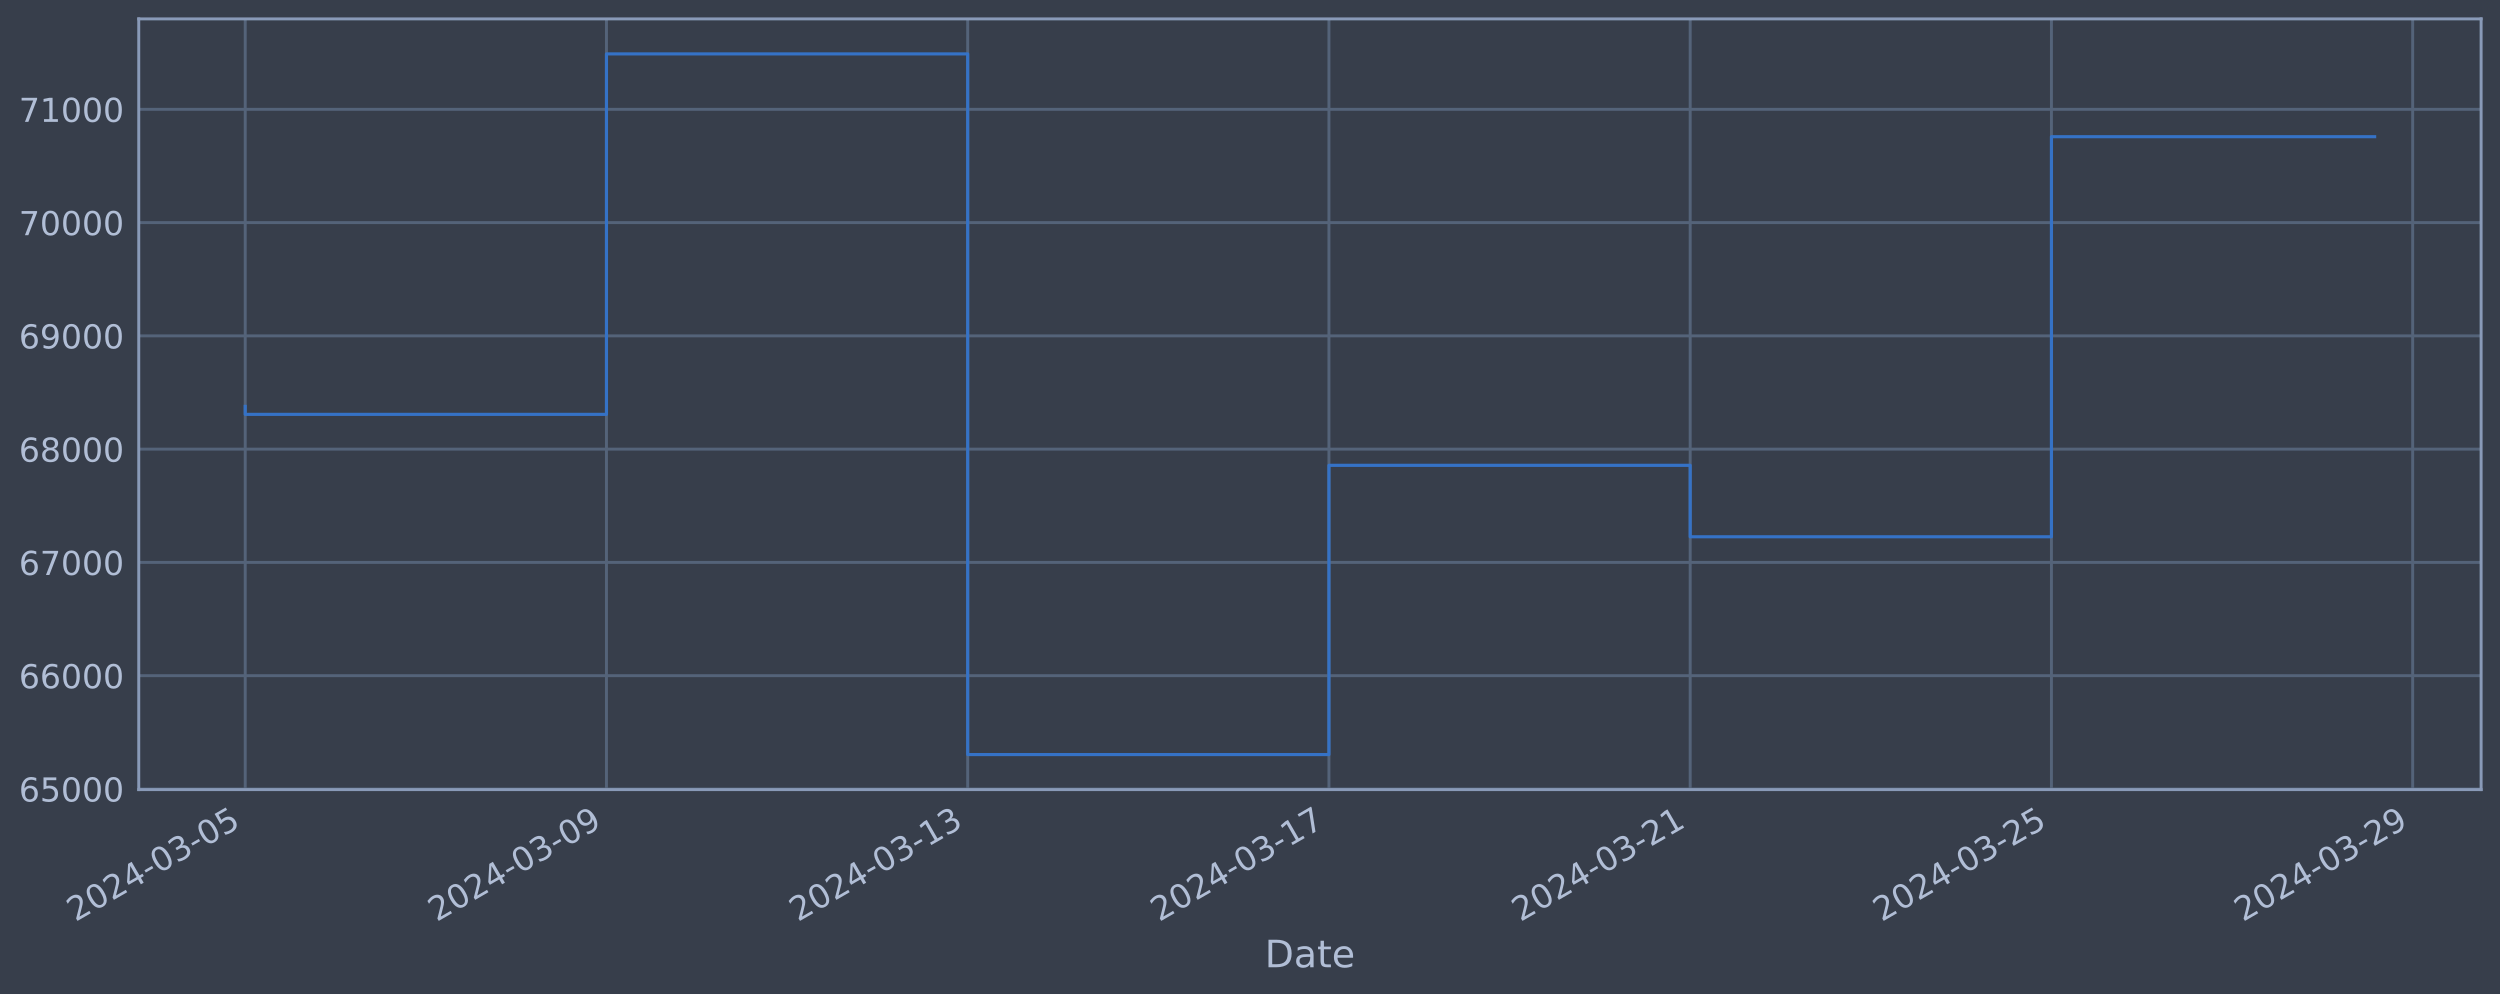
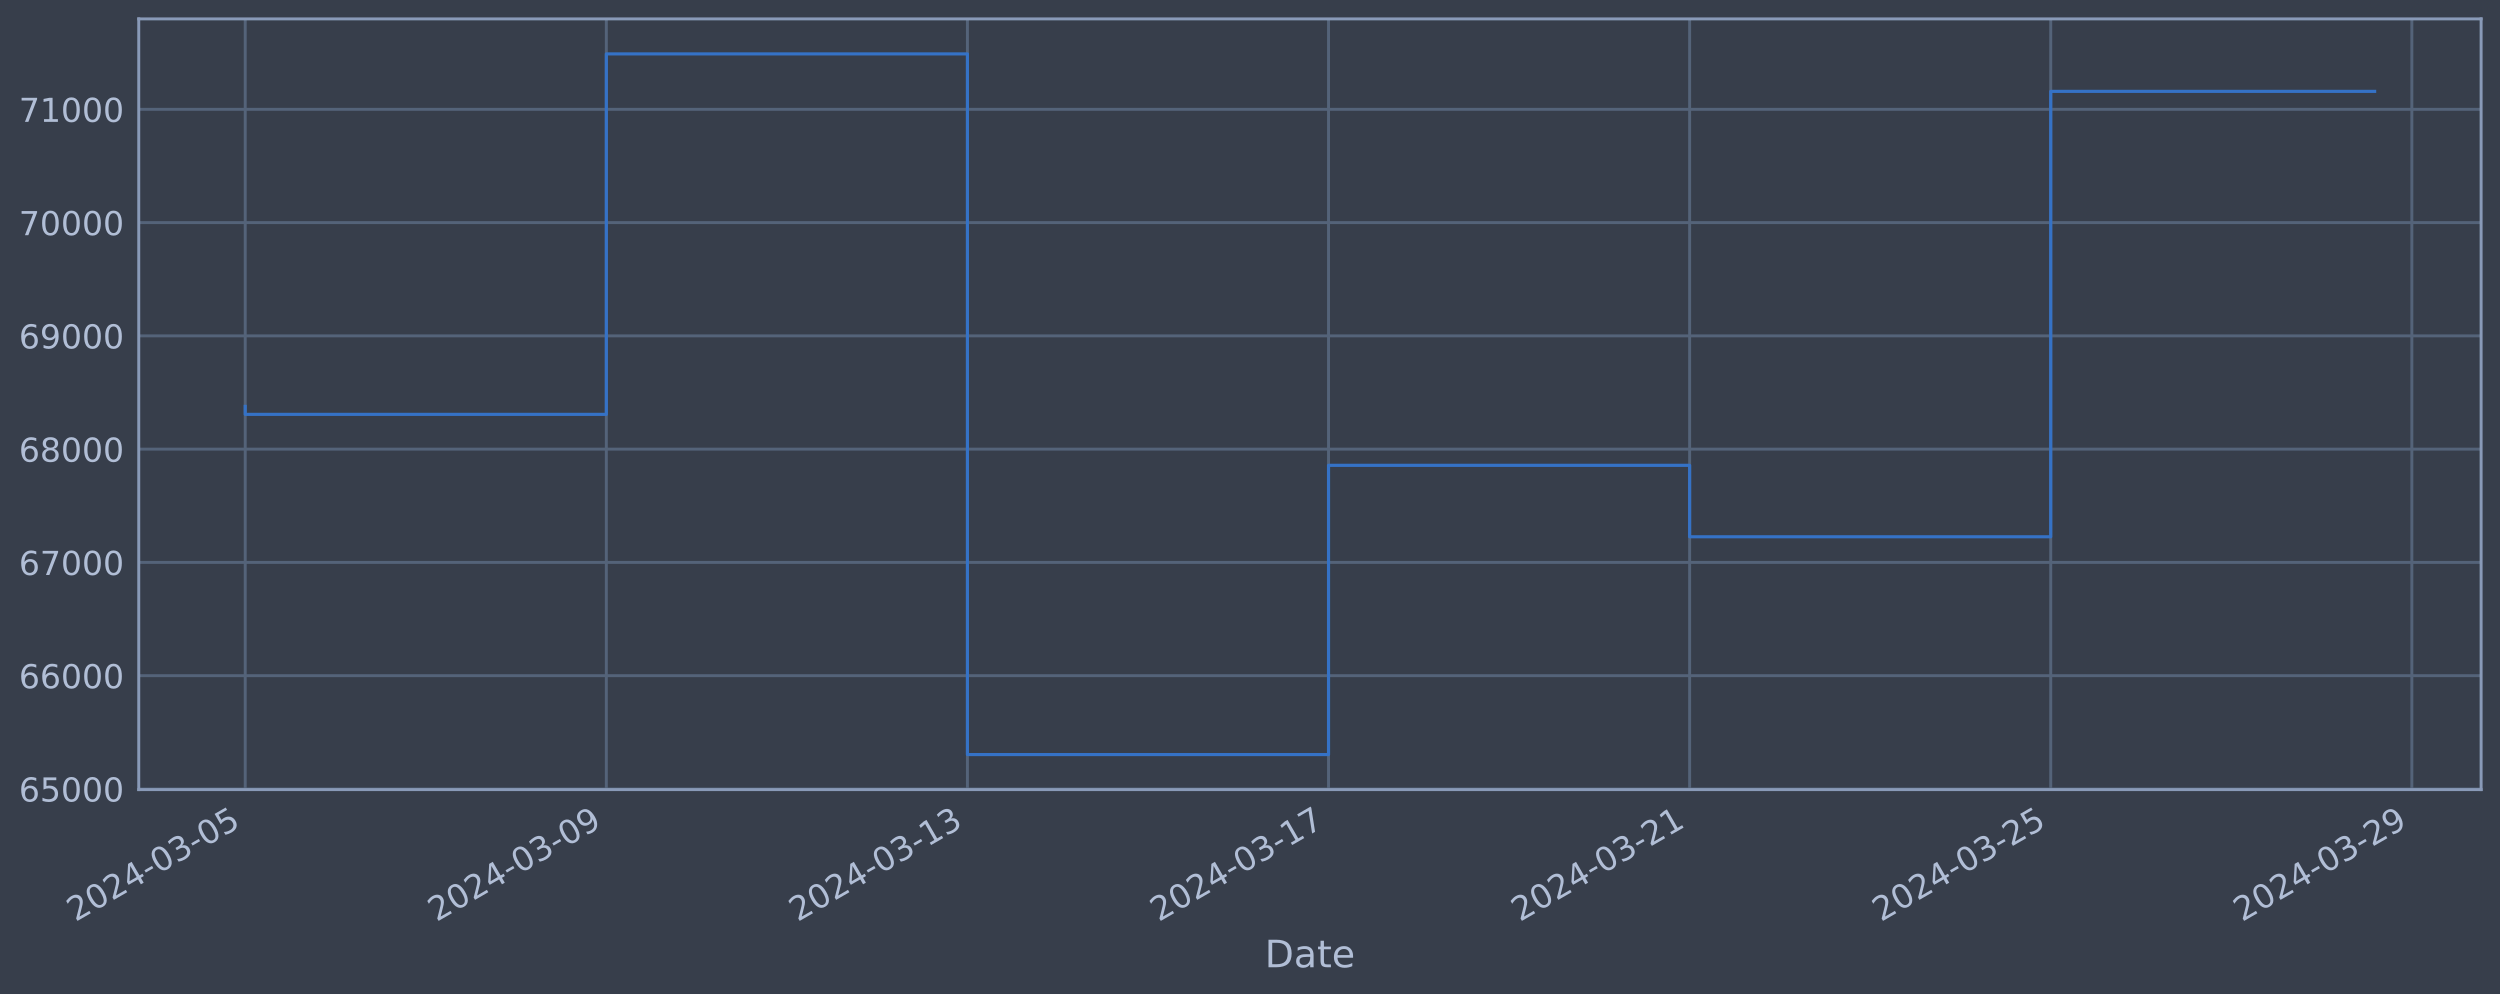
<svg xmlns="http://www.w3.org/2000/svg" xmlns:xlink="http://www.w3.org/1999/xlink" width="952.884pt" height="378.87pt" viewBox="0 0 952.884 378.87" version="1.1">
  <defs>
    <style type="text/css">*{stroke-linejoin: round; stroke-linecap: butt}</style>
  </defs>
  <g id="figure_1">
    <g id="patch_1">
      <path d="M 0 378.87  L 952.884 378.87  L 952.884 0  L 0 0  z " style="fill: #373e4b" />
    </g>
    <g id="axes_1">
      <g id="patch_2">
        <path d="M 52.884 300.96  L 945.684 300.96  L 945.684 7.2  L 52.884 7.2  z " style="fill: #373e4b" />
      </g>
      <g id="matplotlib.axis_1">
        <g id="xtick_1">
          <g id="line2d_1">
-             <path d="M 93.466 300.96  L 93.466 7.2  " clip-path="url(#pc5b192d0d1)" style="fill: none; stroke: #546379; stroke-width: 1.12; stroke-linecap: square" />
+             <path d="M 93.466 300.96  L 93.466 7.2  " clip-path="url(#pc98797bf87)" style="fill: none; stroke: #546379; stroke-width: 1.12; stroke-linecap: square" />
          </g>
          <g id="line2d_2" />
          <g id="text_1">
            <g style="fill: #b1bed6" transform="translate(28.74006 351.4642) rotate(-30) scale(0.126 -0.126)">
              <defs>
                <path id="DejaVuSans-32" d="M 1228 531  L 3431 531  L 3431 0  L 469 0  L 469 531  Q 828 903 1448 1529  Q 2069 2156 2228 2338  Q 2531 2678 2651 2914  Q 2772 3150 2772 3378  Q 2772 3750 2511 3984  Q 2250 4219 1831 4219  Q 1534 4219 1204 4116  Q 875 4013 500 3803  L 500 4441  Q 881 4594 1212 4672  Q 1544 4750 1819 4750  Q 2544 4750 2975 4387  Q 3406 4025 3406 3419  Q 3406 3131 3298 2873  Q 3191 2616 2906 2266  Q 2828 2175 2409 1742  Q 1991 1309 1228 531  z " transform="scale(0.015625)" />
                <path id="DejaVuSans-30" d="M 2034 4250  Q 1547 4250 1301 3770  Q 1056 3291 1056 2328  Q 1056 1369 1301 889  Q 1547 409 2034 409  Q 2525 409 2770 889  Q 3016 1369 3016 2328  Q 3016 3291 2770 3770  Q 2525 4250 2034 4250  z M 2034 4750  Q 2819 4750 3233 4129  Q 3647 3509 3647 2328  Q 3647 1150 3233 529  Q 2819 -91 2034 -91  Q 1250 -91 836 529  Q 422 1150 422 2328  Q 422 3509 836 4129  Q 1250 4750 2034 4750  z " transform="scale(0.015625)" />
                <path id="DejaVuSans-34" d="M 2419 4116  L 825 1625  L 2419 1625  L 2419 4116  z M 2253 4666  L 3047 4666  L 3047 1625  L 3713 1625  L 3713 1100  L 3047 1100  L 3047 0  L 2419 0  L 2419 1100  L 313 1100  L 313 1709  L 2253 4666  z " transform="scale(0.015625)" />
                <path id="DejaVuSans-2d" d="M 313 2009  L 1997 2009  L 1997 1497  L 313 1497  L 313 2009  z " transform="scale(0.015625)" />
                <path id="DejaVuSans-33" d="M 2597 2516  Q 3050 2419 3304 2112  Q 3559 1806 3559 1356  Q 3559 666 3084 287  Q 2609 -91 1734 -91  Q 1441 -91 1130 -33  Q 819 25 488 141  L 488 750  Q 750 597 1062 519  Q 1375 441 1716 441  Q 2309 441 2620 675  Q 2931 909 2931 1356  Q 2931 1769 2642 2001  Q 2353 2234 1838 2234  L 1294 2234  L 1294 2753  L 1863 2753  Q 2328 2753 2575 2939  Q 2822 3125 2822 3475  Q 2822 3834 2567 4026  Q 2313 4219 1838 4219  Q 1578 4219 1281 4162  Q 984 4106 628 3988  L 628 4550  Q 988 4650 1302 4700  Q 1616 4750 1894 4750  Q 2613 4750 3031 4423  Q 3450 4097 3450 3541  Q 3450 3153 3228 2886  Q 3006 2619 2597 2516  z " transform="scale(0.015625)" />
                <path id="DejaVuSans-35" d="M 691 4666  L 3169 4666  L 3169 4134  L 1269 4134  L 1269 2991  Q 1406 3038 1543 3061  Q 1681 3084 1819 3084  Q 2600 3084 3056 2656  Q 3513 2228 3513 1497  Q 3513 744 3044 326  Q 2575 -91 1722 -91  Q 1428 -91 1123 -41  Q 819 9 494 109  L 494 744  Q 775 591 1075 516  Q 1375 441 1709 441  Q 2250 441 2565 725  Q 2881 1009 2881 1497  Q 2881 1984 2565 2268  Q 2250 2553 1709 2553  Q 1456 2553 1204 2497  Q 953 2441 691 2322  L 691 4666  z " transform="scale(0.015625)" />
              </defs>
              <use xlink:href="#DejaVuSans-32" />
              <use xlink:href="#DejaVuSans-30" x="63.623" />
              <use xlink:href="#DejaVuSans-32" x="127.246" />
              <use xlink:href="#DejaVuSans-34" x="190.869" />
              <use xlink:href="#DejaVuSans-2d" x="254.492" />
              <use xlink:href="#DejaVuSans-30" x="290.576" />
              <use xlink:href="#DejaVuSans-33" x="354.199" />
              <use xlink:href="#DejaVuSans-2d" x="417.822" />
              <use xlink:href="#DejaVuSans-30" x="453.906" />
              <use xlink:href="#DejaVuSans-35" x="517.529" />
            </g>
          </g>
        </g>
        <g id="xtick_2">
          <g id="line2d_3">
-             <path d="M 231.155 300.96  L 231.155 7.2  " clip-path="url(#pc5b192d0d1)" style="fill: none; stroke: #546379; stroke-width: 1.12; stroke-linecap: square" />
+             <path d="M 231.102 300.96  L 231.102 7.2  " clip-path="url(#pc98797bf87)" style="fill: none; stroke: #546379; stroke-width: 1.12; stroke-linecap: square" />
          </g>
          <g id="line2d_4" />
          <g id="text_2">
-             <g style="fill: #b1bed6" transform="translate(166.4292 351.4642) rotate(-30) scale(0.126 -0.126)">
+             <g style="fill: #b1bed6" transform="translate(166.376 351.4642) rotate(-30) scale(0.126 -0.126)">
              <defs>
                <path id="DejaVuSans-39" d="M 703 97  L 703 672  Q 941 559 1184 500  Q 1428 441 1663 441  Q 2288 441 2617 861  Q 2947 1281 2994 2138  Q 2813 1869 2534 1725  Q 2256 1581 1919 1581  Q 1219 1581 811 2004  Q 403 2428 403 3163  Q 403 3881 828 4315  Q 1253 4750 1959 4750  Q 2769 4750 3195 4129  Q 3622 3509 3622 2328  Q 3622 1225 3098 567  Q 2575 -91 1691 -91  Q 1453 -91 1209 -44  Q 966 3 703 97  z M 1959 2075  Q 2384 2075 2632 2365  Q 2881 2656 2881 3163  Q 2881 3666 2632 3958  Q 2384 4250 1959 4250  Q 1534 4250 1286 3958  Q 1038 3666 1038 3163  Q 1038 2656 1286 2365  Q 1534 2075 1959 2075  z " transform="scale(0.015625)" />
              </defs>
              <use xlink:href="#DejaVuSans-32" />
              <use xlink:href="#DejaVuSans-30" x="63.623" />
              <use xlink:href="#DejaVuSans-32" x="127.246" />
              <use xlink:href="#DejaVuSans-34" x="190.869" />
              <use xlink:href="#DejaVuSans-2d" x="254.492" />
              <use xlink:href="#DejaVuSans-30" x="290.576" />
              <use xlink:href="#DejaVuSans-33" x="354.199" />
              <use xlink:href="#DejaVuSans-2d" x="417.822" />
              <use xlink:href="#DejaVuSans-30" x="453.906" />
              <use xlink:href="#DejaVuSans-39" x="517.529" />
            </g>
          </g>
        </g>
        <g id="xtick_3">
          <g id="line2d_5">
-             <path d="M 368.844 300.96  L 368.844 7.2  " clip-path="url(#pc5b192d0d1)" style="fill: none; stroke: #546379; stroke-width: 1.12; stroke-linecap: square" />
+             <path d="M 368.737 300.96  L 368.737 7.2  " clip-path="url(#pc98797bf87)" style="fill: none; stroke: #546379; stroke-width: 1.12; stroke-linecap: square" />
          </g>
          <g id="line2d_6" />
          <g id="text_3">
-             <g style="fill: #b1bed6" transform="translate(304.1183 351.4642) rotate(-30) scale(0.126 -0.126)">
+             <g style="fill: #b1bed6" transform="translate(304.012 351.4642) rotate(-30) scale(0.126 -0.126)">
              <defs>
                <path id="DejaVuSans-31" d="M 794 531  L 1825 531  L 1825 4091  L 703 3866  L 703 4441  L 1819 4666  L 2450 4666  L 2450 531  L 3481 531  L 3481 0  L 794 0  L 794 531  z " transform="scale(0.015625)" />
              </defs>
              <use xlink:href="#DejaVuSans-32" />
              <use xlink:href="#DejaVuSans-30" x="63.623" />
              <use xlink:href="#DejaVuSans-32" x="127.246" />
              <use xlink:href="#DejaVuSans-34" x="190.869" />
              <use xlink:href="#DejaVuSans-2d" x="254.492" />
              <use xlink:href="#DejaVuSans-30" x="290.576" />
              <use xlink:href="#DejaVuSans-33" x="354.199" />
              <use xlink:href="#DejaVuSans-2d" x="417.822" />
              <use xlink:href="#DejaVuSans-31" x="453.906" />
              <use xlink:href="#DejaVuSans-33" x="517.529" />
            </g>
          </g>
        </g>
        <g id="xtick_4">
          <g id="line2d_7">
-             <path d="M 506.533 300.96  L 506.533 7.2  " clip-path="url(#pc5b192d0d1)" style="fill: none; stroke: #546379; stroke-width: 1.12; stroke-linecap: square" />
+             <path d="M 506.373 300.96  L 506.373 7.2  " clip-path="url(#pc98797bf87)" style="fill: none; stroke: #546379; stroke-width: 1.12; stroke-linecap: square" />
          </g>
          <g id="line2d_8" />
          <g id="text_4">
-             <g style="fill: #b1bed6" transform="translate(441.8074 351.4642) rotate(-30) scale(0.126 -0.126)">
+             <g style="fill: #b1bed6" transform="translate(441.6479 351.4642) rotate(-30) scale(0.126 -0.126)">
              <defs>
                <path id="DejaVuSans-37" d="M 525 4666  L 3525 4666  L 3525 4397  L 1831 0  L 1172 0  L 2766 4134  L 525 4134  L 525 4666  z " transform="scale(0.015625)" />
              </defs>
              <use xlink:href="#DejaVuSans-32" />
              <use xlink:href="#DejaVuSans-30" x="63.623" />
              <use xlink:href="#DejaVuSans-32" x="127.246" />
              <use xlink:href="#DejaVuSans-34" x="190.869" />
              <use xlink:href="#DejaVuSans-2d" x="254.492" />
              <use xlink:href="#DejaVuSans-30" x="290.576" />
              <use xlink:href="#DejaVuSans-33" x="354.199" />
              <use xlink:href="#DejaVuSans-2d" x="417.822" />
              <use xlink:href="#DejaVuSans-31" x="453.906" />
              <use xlink:href="#DejaVuSans-37" x="517.529" />
            </g>
          </g>
        </g>
        <g id="xtick_5">
          <g id="line2d_9">
-             <path d="M 644.222 300.96  L 644.222 7.2  " clip-path="url(#pc5b192d0d1)" style="fill: none; stroke: #546379; stroke-width: 1.12; stroke-linecap: square" />
+             <path d="M 644.009 300.96  L 644.009 7.2  " clip-path="url(#pc98797bf87)" style="fill: none; stroke: #546379; stroke-width: 1.12; stroke-linecap: square" />
          </g>
          <g id="line2d_10" />
          <g id="text_5">
-             <g style="fill: #b1bed6" transform="translate(579.4966 351.4642) rotate(-30) scale(0.126 -0.126)">
+             <g style="fill: #b1bed6" transform="translate(579.2839 351.4642) rotate(-30) scale(0.126 -0.126)">
              <use xlink:href="#DejaVuSans-32" />
              <use xlink:href="#DejaVuSans-30" x="63.623" />
              <use xlink:href="#DejaVuSans-32" x="127.246" />
              <use xlink:href="#DejaVuSans-34" x="190.869" />
              <use xlink:href="#DejaVuSans-2d" x="254.492" />
              <use xlink:href="#DejaVuSans-30" x="290.576" />
              <use xlink:href="#DejaVuSans-33" x="354.199" />
              <use xlink:href="#DejaVuSans-2d" x="417.822" />
              <use xlink:href="#DejaVuSans-32" x="453.906" />
              <use xlink:href="#DejaVuSans-31" x="517.529" />
            </g>
          </g>
        </g>
        <g id="xtick_6">
          <g id="line2d_11">
-             <path d="M 781.911 300.96  L 781.911 7.2  " clip-path="url(#pc5b192d0d1)" style="fill: none; stroke: #546379; stroke-width: 1.12; stroke-linecap: square" />
+             <path d="M 781.645 300.96  L 781.645 7.2  " clip-path="url(#pc98797bf87)" style="fill: none; stroke: #546379; stroke-width: 1.12; stroke-linecap: square" />
          </g>
          <g id="line2d_12" />
          <g id="text_6">
-             <g style="fill: #b1bed6" transform="translate(717.1857 351.4642) rotate(-30) scale(0.126 -0.126)">
+             <g style="fill: #b1bed6" transform="translate(716.9198 351.4642) rotate(-30) scale(0.126 -0.126)">
              <use xlink:href="#DejaVuSans-32" />
              <use xlink:href="#DejaVuSans-30" x="63.623" />
              <use xlink:href="#DejaVuSans-32" x="127.246" />
              <use xlink:href="#DejaVuSans-34" x="190.869" />
              <use xlink:href="#DejaVuSans-2d" x="254.492" />
              <use xlink:href="#DejaVuSans-30" x="290.576" />
              <use xlink:href="#DejaVuSans-33" x="354.199" />
              <use xlink:href="#DejaVuSans-2d" x="417.822" />
              <use xlink:href="#DejaVuSans-32" x="453.906" />
              <use xlink:href="#DejaVuSans-35" x="517.529" />
            </g>
          </g>
        </g>
        <g id="xtick_7">
          <g id="line2d_13">
-             <path d="M 919.6 300.96  L 919.6 7.2  " clip-path="url(#pc5b192d0d1)" style="fill: none; stroke: #546379; stroke-width: 1.12; stroke-linecap: square" />
+             <path d="M 919.281 300.96  L 919.281 7.2  " clip-path="url(#pc98797bf87)" style="fill: none; stroke: #546379; stroke-width: 1.12; stroke-linecap: square" />
          </g>
          <g id="line2d_14" />
          <g id="text_7">
-             <g style="fill: #b1bed6" transform="translate(854.8748 351.4642) rotate(-30) scale(0.126 -0.126)">
+             <g style="fill: #b1bed6" transform="translate(854.5558 351.4642) rotate(-30) scale(0.126 -0.126)">
              <use xlink:href="#DejaVuSans-32" />
              <use xlink:href="#DejaVuSans-30" x="63.623" />
              <use xlink:href="#DejaVuSans-32" x="127.246" />
              <use xlink:href="#DejaVuSans-34" x="190.869" />
              <use xlink:href="#DejaVuSans-2d" x="254.492" />
              <use xlink:href="#DejaVuSans-30" x="290.576" />
              <use xlink:href="#DejaVuSans-33" x="354.199" />
              <use xlink:href="#DejaVuSans-2d" x="417.822" />
              <use xlink:href="#DejaVuSans-32" x="453.906" />
              <use xlink:href="#DejaVuSans-39" x="517.529" />
            </g>
          </g>
        </g>
        <g id="text_8">
          <g style="fill: #b1bed6" transform="translate(482.0746 368.6753) scale(0.144 -0.144)">
            <defs>
              <path id="DejaVuSans-44" d="M 1259 4147  L 1259 519  L 2022 519  Q 2988 519 3436 956  Q 3884 1394 3884 2338  Q 3884 3275 3436 3711  Q 2988 4147 2022 4147  L 1259 4147  z M 628 4666  L 1925 4666  Q 3281 4666 3915 4102  Q 4550 3538 4550 2338  Q 4550 1131 3912 565  Q 3275 0 1925 0  L 628 0  L 628 4666  z " transform="scale(0.015625)" />
              <path id="DejaVuSans-61" d="M 2194 1759  Q 1497 1759 1228 1600  Q 959 1441 959 1056  Q 959 750 1161 570  Q 1363 391 1709 391  Q 2188 391 2477 730  Q 2766 1069 2766 1631  L 2766 1759  L 2194 1759  z M 3341 1997  L 3341 0  L 2766 0  L 2766 531  Q 2569 213 2275 61  Q 1981 -91 1556 -91  Q 1019 -91 701 211  Q 384 513 384 1019  Q 384 1609 779 1909  Q 1175 2209 1959 2209  L 2766 2209  L 2766 2266  Q 2766 2663 2505 2880  Q 2244 3097 1772 3097  Q 1472 3097 1187 3025  Q 903 2953 641 2809  L 641 3341  Q 956 3463 1253 3523  Q 1550 3584 1831 3584  Q 2591 3584 2966 3190  Q 3341 2797 3341 1997  z " transform="scale(0.015625)" />
              <path id="DejaVuSans-74" d="M 1172 4494  L 1172 3500  L 2356 3500  L 2356 3053  L 1172 3053  L 1172 1153  Q 1172 725 1289 603  Q 1406 481 1766 481  L 2356 481  L 2356 0  L 1766 0  Q 1100 0 847 248  Q 594 497 594 1153  L 594 3053  L 172 3053  L 172 3500  L 594 3500  L 594 4494  L 1172 4494  z " transform="scale(0.015625)" />
              <path id="DejaVuSans-65" d="M 3597 1894  L 3597 1613  L 953 1613  Q 991 1019 1311 708  Q 1631 397 2203 397  Q 2534 397 2845 478  Q 3156 559 3463 722  L 3463 178  Q 3153 47 2828 -22  Q 2503 -91 2169 -91  Q 1331 -91 842 396  Q 353 884 353 1716  Q 353 2575 817 3079  Q 1281 3584 2069 3584  Q 2775 3584 3186 3129  Q 3597 2675 3597 1894  z M 3022 2063  Q 3016 2534 2758 2815  Q 2500 3097 2075 3097  Q 1594 3097 1305 2825  Q 1016 2553 972 2059  L 3022 2063  z " transform="scale(0.015625)" />
            </defs>
            <use xlink:href="#DejaVuSans-44" />
            <use xlink:href="#DejaVuSans-61" x="77.002" />
            <use xlink:href="#DejaVuSans-74" x="138.281" />
            <use xlink:href="#DejaVuSans-65" x="177.49" />
          </g>
        </g>
      </g>
      <g id="matplotlib.axis_2">
        <g id="ytick_1">
          <g id="line2d_15">
-             <path d="M 52.884 300.718  L 945.684 300.718  " clip-path="url(#pc5b192d0d1)" style="fill: none; stroke: #546379; stroke-width: 1.12; stroke-linecap: square" />
+             <path d="M 52.884 300.718  L 945.684 300.718  " clip-path="url(#pc98797bf87)" style="fill: none; stroke: #546379; stroke-width: 1.12; stroke-linecap: square" />
          </g>
          <g id="line2d_16" />
          <g id="text_9">
            <g style="fill: #b1bed6" transform="translate(7.2 305.5049) scale(0.126 -0.126)">
              <defs>
                <path id="DejaVuSans-36" d="M 2113 2584  Q 1688 2584 1439 2293  Q 1191 2003 1191 1497  Q 1191 994 1439 701  Q 1688 409 2113 409  Q 2538 409 2786 701  Q 3034 994 3034 1497  Q 3034 2003 2786 2293  Q 2538 2584 2113 2584  z M 3366 4563  L 3366 3988  Q 3128 4100 2886 4159  Q 2644 4219 2406 4219  Q 1781 4219 1451 3797  Q 1122 3375 1075 2522  Q 1259 2794 1537 2939  Q 1816 3084 2150 3084  Q 2853 3084 3261 2657  Q 3669 2231 3669 1497  Q 3669 778 3244 343  Q 2819 -91 2113 -91  Q 1303 -91 875 529  Q 447 1150 447 2328  Q 447 3434 972 4092  Q 1497 4750 2381 4750  Q 2619 4750 2861 4703  Q 3103 4656 3366 4563  z " transform="scale(0.015625)" />
              </defs>
              <use xlink:href="#DejaVuSans-36" />
              <use xlink:href="#DejaVuSans-35" x="63.623" />
              <use xlink:href="#DejaVuSans-30" x="127.246" />
              <use xlink:href="#DejaVuSans-30" x="190.869" />
              <use xlink:href="#DejaVuSans-30" x="254.492" />
            </g>
          </g>
        </g>
        <g id="ytick_2">
          <g id="line2d_17">
-             <path d="M 52.884 257.544  L 945.684 257.544  " clip-path="url(#pc5b192d0d1)" style="fill: none; stroke: #546379; stroke-width: 1.12; stroke-linecap: square" />
+             <path d="M 52.884 257.544  L 945.684 257.544  " clip-path="url(#pc98797bf87)" style="fill: none; stroke: #546379; stroke-width: 1.12; stroke-linecap: square" />
          </g>
          <g id="line2d_18" />
          <g id="text_10">
            <g style="fill: #b1bed6" transform="translate(7.2 262.331) scale(0.126 -0.126)">
              <use xlink:href="#DejaVuSans-36" />
              <use xlink:href="#DejaVuSans-36" x="63.623" />
              <use xlink:href="#DejaVuSans-30" x="127.246" />
              <use xlink:href="#DejaVuSans-30" x="190.869" />
              <use xlink:href="#DejaVuSans-30" x="254.492" />
            </g>
          </g>
        </g>
        <g id="ytick_3">
          <g id="line2d_19">
-             <path d="M 52.884 214.37  L 945.684 214.37  " clip-path="url(#pc5b192d0d1)" style="fill: none; stroke: #546379; stroke-width: 1.12; stroke-linecap: square" />
+             <path d="M 52.884 214.37  L 945.684 214.37  " clip-path="url(#pc98797bf87)" style="fill: none; stroke: #546379; stroke-width: 1.12; stroke-linecap: square" />
          </g>
          <g id="line2d_20" />
          <g id="text_11">
            <g style="fill: #b1bed6" transform="translate(7.2 219.157) scale(0.126 -0.126)">
              <use xlink:href="#DejaVuSans-36" />
              <use xlink:href="#DejaVuSans-37" x="63.623" />
              <use xlink:href="#DejaVuSans-30" x="127.246" />
              <use xlink:href="#DejaVuSans-30" x="190.869" />
              <use xlink:href="#DejaVuSans-30" x="254.492" />
            </g>
          </g>
        </g>
        <g id="ytick_4">
          <g id="line2d_21">
-             <path d="M 52.884 171.196  L 945.684 171.196  " clip-path="url(#pc5b192d0d1)" style="fill: none; stroke: #546379; stroke-width: 1.12; stroke-linecap: square" />
+             <path d="M 52.884 171.196  L 945.684 171.196  " clip-path="url(#pc98797bf87)" style="fill: none; stroke: #546379; stroke-width: 1.12; stroke-linecap: square" />
          </g>
          <g id="line2d_22" />
          <g id="text_12">
            <g style="fill: #b1bed6" transform="translate(7.2 175.9831) scale(0.126 -0.126)">
              <defs>
                <path id="DejaVuSans-38" d="M 2034 2216  Q 1584 2216 1326 1975  Q 1069 1734 1069 1313  Q 1069 891 1326 650  Q 1584 409 2034 409  Q 2484 409 2743 651  Q 3003 894 3003 1313  Q 3003 1734 2745 1975  Q 2488 2216 2034 2216  z M 1403 2484  Q 997 2584 770 2862  Q 544 3141 544 3541  Q 544 4100 942 4425  Q 1341 4750 2034 4750  Q 2731 4750 3128 4425  Q 3525 4100 3525 3541  Q 3525 3141 3298 2862  Q 3072 2584 2669 2484  Q 3125 2378 3379 2068  Q 3634 1759 3634 1313  Q 3634 634 3220 271  Q 2806 -91 2034 -91  Q 1263 -91 848 271  Q 434 634 434 1313  Q 434 1759 690 2068  Q 947 2378 1403 2484  z M 1172 3481  Q 1172 3119 1398 2916  Q 1625 2713 2034 2713  Q 2441 2713 2670 2916  Q 2900 3119 2900 3481  Q 2900 3844 2670 4047  Q 2441 4250 2034 4250  Q 1625 4250 1398 4047  Q 1172 3844 1172 3481  z " transform="scale(0.015625)" />
              </defs>
              <use xlink:href="#DejaVuSans-36" />
              <use xlink:href="#DejaVuSans-38" x="63.623" />
              <use xlink:href="#DejaVuSans-30" x="127.246" />
              <use xlink:href="#DejaVuSans-30" x="190.869" />
              <use xlink:href="#DejaVuSans-30" x="254.492" />
            </g>
          </g>
        </g>
        <g id="ytick_5">
          <g id="line2d_23">
-             <path d="M 52.884 128.022  L 945.684 128.022  " clip-path="url(#pc5b192d0d1)" style="fill: none; stroke: #546379; stroke-width: 1.12; stroke-linecap: square" />
+             <path d="M 52.884 128.022  L 945.684 128.022  " clip-path="url(#pc98797bf87)" style="fill: none; stroke: #546379; stroke-width: 1.12; stroke-linecap: square" />
          </g>
          <g id="line2d_24" />
          <g id="text_13">
            <g style="fill: #b1bed6" transform="translate(7.2 132.8092) scale(0.126 -0.126)">
              <use xlink:href="#DejaVuSans-36" />
              <use xlink:href="#DejaVuSans-39" x="63.623" />
              <use xlink:href="#DejaVuSans-30" x="127.246" />
              <use xlink:href="#DejaVuSans-30" x="190.869" />
              <use xlink:href="#DejaVuSans-30" x="254.492" />
            </g>
          </g>
        </g>
        <g id="ytick_6">
          <g id="line2d_25">
-             <path d="M 52.884 84.848  L 945.684 84.848  " clip-path="url(#pc5b192d0d1)" style="fill: none; stroke: #546379; stroke-width: 1.12; stroke-linecap: square" />
+             <path d="M 52.884 84.848  L 945.684 84.848  " clip-path="url(#pc98797bf87)" style="fill: none; stroke: #546379; stroke-width: 1.12; stroke-linecap: square" />
          </g>
          <g id="line2d_26" />
          <g id="text_14">
            <g style="fill: #b1bed6" transform="translate(7.2 89.63523) scale(0.126 -0.126)">
              <use xlink:href="#DejaVuSans-37" />
              <use xlink:href="#DejaVuSans-30" x="63.623" />
              <use xlink:href="#DejaVuSans-30" x="127.246" />
              <use xlink:href="#DejaVuSans-30" x="190.869" />
              <use xlink:href="#DejaVuSans-30" x="254.492" />
            </g>
          </g>
        </g>
        <g id="ytick_7">
          <g id="line2d_27">
-             <path d="M 52.884 41.674  L 945.684 41.674  " clip-path="url(#pc5b192d0d1)" style="fill: none; stroke: #546379; stroke-width: 1.12; stroke-linecap: square" />
+             <path d="M 52.884 41.674  L 945.684 41.674  " clip-path="url(#pc98797bf87)" style="fill: none; stroke: #546379; stroke-width: 1.12; stroke-linecap: square" />
          </g>
          <g id="line2d_28" />
          <g id="text_15">
            <g style="fill: #b1bed6" transform="translate(7.2 46.4613) scale(0.126 -0.126)">
              <use xlink:href="#DejaVuSans-37" />
              <use xlink:href="#DejaVuSans-31" x="63.623" />
              <use xlink:href="#DejaVuSans-30" x="127.246" />
              <use xlink:href="#DejaVuSans-30" x="190.869" />
              <use xlink:href="#DejaVuSans-30" x="254.492" />
            </g>
          </g>
        </g>
      </g>
      <g id="line2d_29">
-         <path d="M 93.466 154.891  L 93.466 157.946  L 231.155 157.946  L 231.155 20.553  L 368.844 20.553  L 368.844 287.607  L 506.533 287.607  L 506.533 177.362  L 644.222 177.362  L 644.222 204.598  L 781.911 204.598  L 781.911 52.102  L 905.102 52.102  " clip-path="url(#pc5b192d0d1)" style="fill: none; stroke: #3572c6; stroke-width: 1.2; stroke-linecap: square" />
+         <path d="M 93.466 154.891  L 93.466 157.946  L 231.102 157.946  L 231.102 20.553  L 368.737 20.553  L 368.737 287.607  L 506.373 287.607  L 506.373 177.362  L 644.009 177.362  L 644.009 204.598  L 781.645 204.598  L 781.645 34.832  L 905.102 34.832  " clip-path="url(#pc98797bf87)" style="fill: none; stroke: #3572c6; stroke-width: 1.2; stroke-linecap: square" />
      </g>
      <g id="patch_3">
        <path d="M 52.884 300.96  L 52.884 7.2  " style="fill: none; stroke: #899ab8; stroke-width: 1.12; stroke-linejoin: miter; stroke-linecap: square" />
      </g>
      <g id="patch_4">
        <path d="M 945.684 300.96  L 945.684 7.2  " style="fill: none; stroke: #899ab8; stroke-width: 1.12; stroke-linejoin: miter; stroke-linecap: square" />
      </g>
      <g id="patch_5">
        <path d="M 52.884 300.96  L 945.684 300.96  " style="fill: none; stroke: #899ab8; stroke-width: 1.12; stroke-linejoin: miter; stroke-linecap: square" />
      </g>
      <g id="patch_6">
        <path d="M 52.884 7.2  L 945.684 7.2  " style="fill: none; stroke: #899ab8; stroke-width: 1.12; stroke-linejoin: miter; stroke-linecap: square" />
      </g>
    </g>
  </g>
  <defs>
-     <clipPath id="pc5b192d0d1">
+     <clipPath id="pc98797bf87">
      <rect x="52.884" y="7.2" width="892.8" height="293.76" />
    </clipPath>
  </defs>
</svg>
